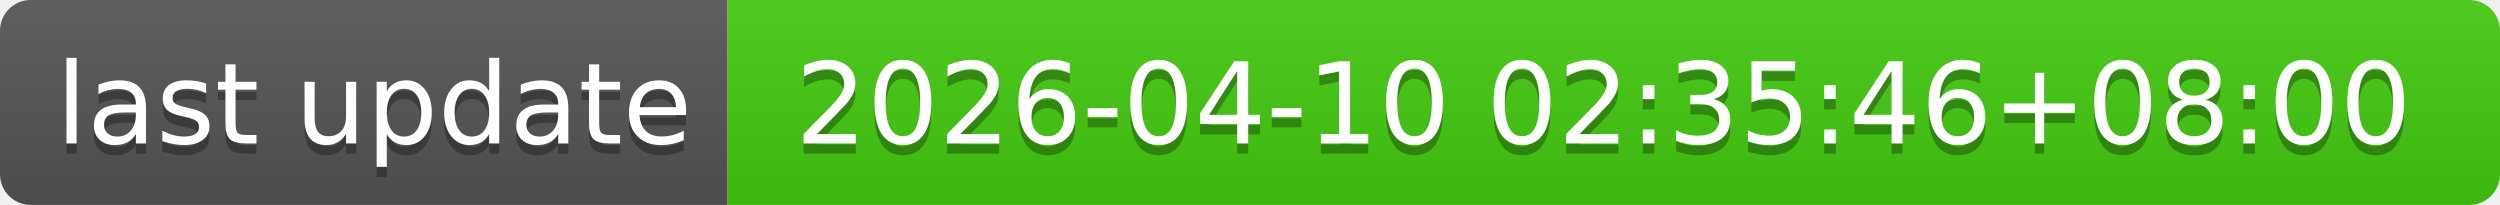
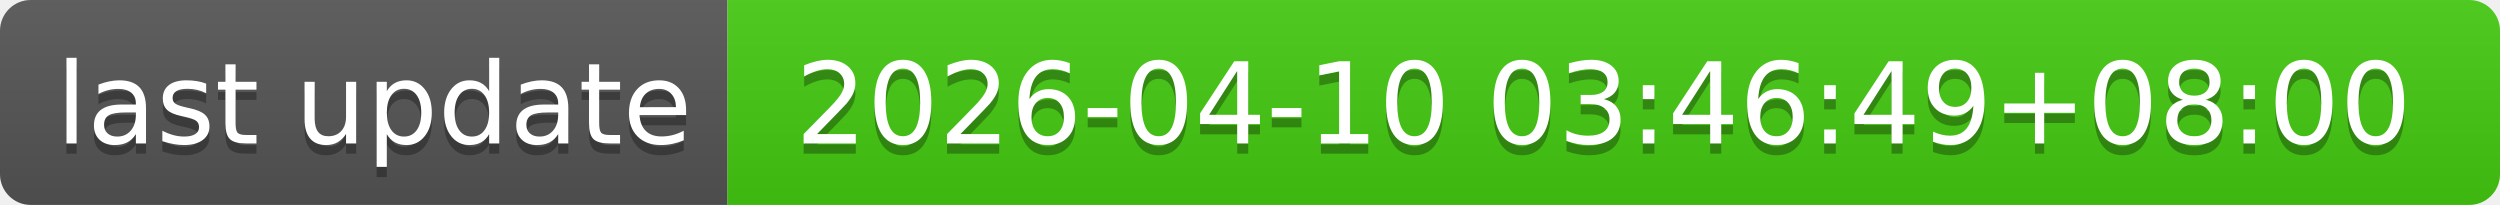
- <svg xmlns="http://www.w3.org/2000/svg" width="244" height="20" role="img" aria-label="last update: 2026-04-10 02:35:46+08:00">
+ <svg xmlns="http://www.w3.org/2000/svg" width="244" height="20" role="img" aria-label="last update: 2026-04-10 03:46:49+08:00">
  <linearGradient id="s" x2="0" y2="100%">
    <stop offset="0" stop-color="#bbb" stop-opacity=".1" />
    <stop offset="1" stop-opacity=".1" />
  </linearGradient>
  <clipPath id="r">
    <rect width="244" height="20" rx="3" fill="#fff" />
  </clipPath>
  <g clip-path="url(#r)">
    <rect width="71" height="20" fill="#555" />
    <rect x="71" width="173" height="20" fill="#4c1" />
    <rect width="244" height="20" fill="url(#s)" />
  </g>
  <g fill="#fff" text-anchor="middle" font-family="Verdana,Geneva,DejaVu Sans,sans-serif" text-rendering="geometricPrecision" font-size="110">
    <text aria-hidden="true" x="365" y="150" fill="#010101" fill-opacity=".3" transform="scale(.1)" textLength="610">last update</text>
    <text x="365" y="140" transform="scale(.1)" fill="#fff" textLength="610">last update</text>
-     <text aria-hidden="true" x="1565" y="150" fill="#010101" fill-opacity=".3" transform="scale(.1)" textLength="1630">2026-04-10 02:35:46+08:00</text>
-     <text x="1565" y="140" transform="scale(.1)" fill="#fff" textLength="1630">2026-04-10 02:35:46+08:00</text>
+     <text aria-hidden="true" x="1565" y="150" fill="#010101" fill-opacity=".3" transform="scale(.1)" textLength="1630">2026-04-10 03:46:49+08:00</text>
+     <text x="1565" y="140" transform="scale(.1)" fill="#fff" textLength="1630">2026-04-10 03:46:49+08:00</text>
  </g>
</svg>
